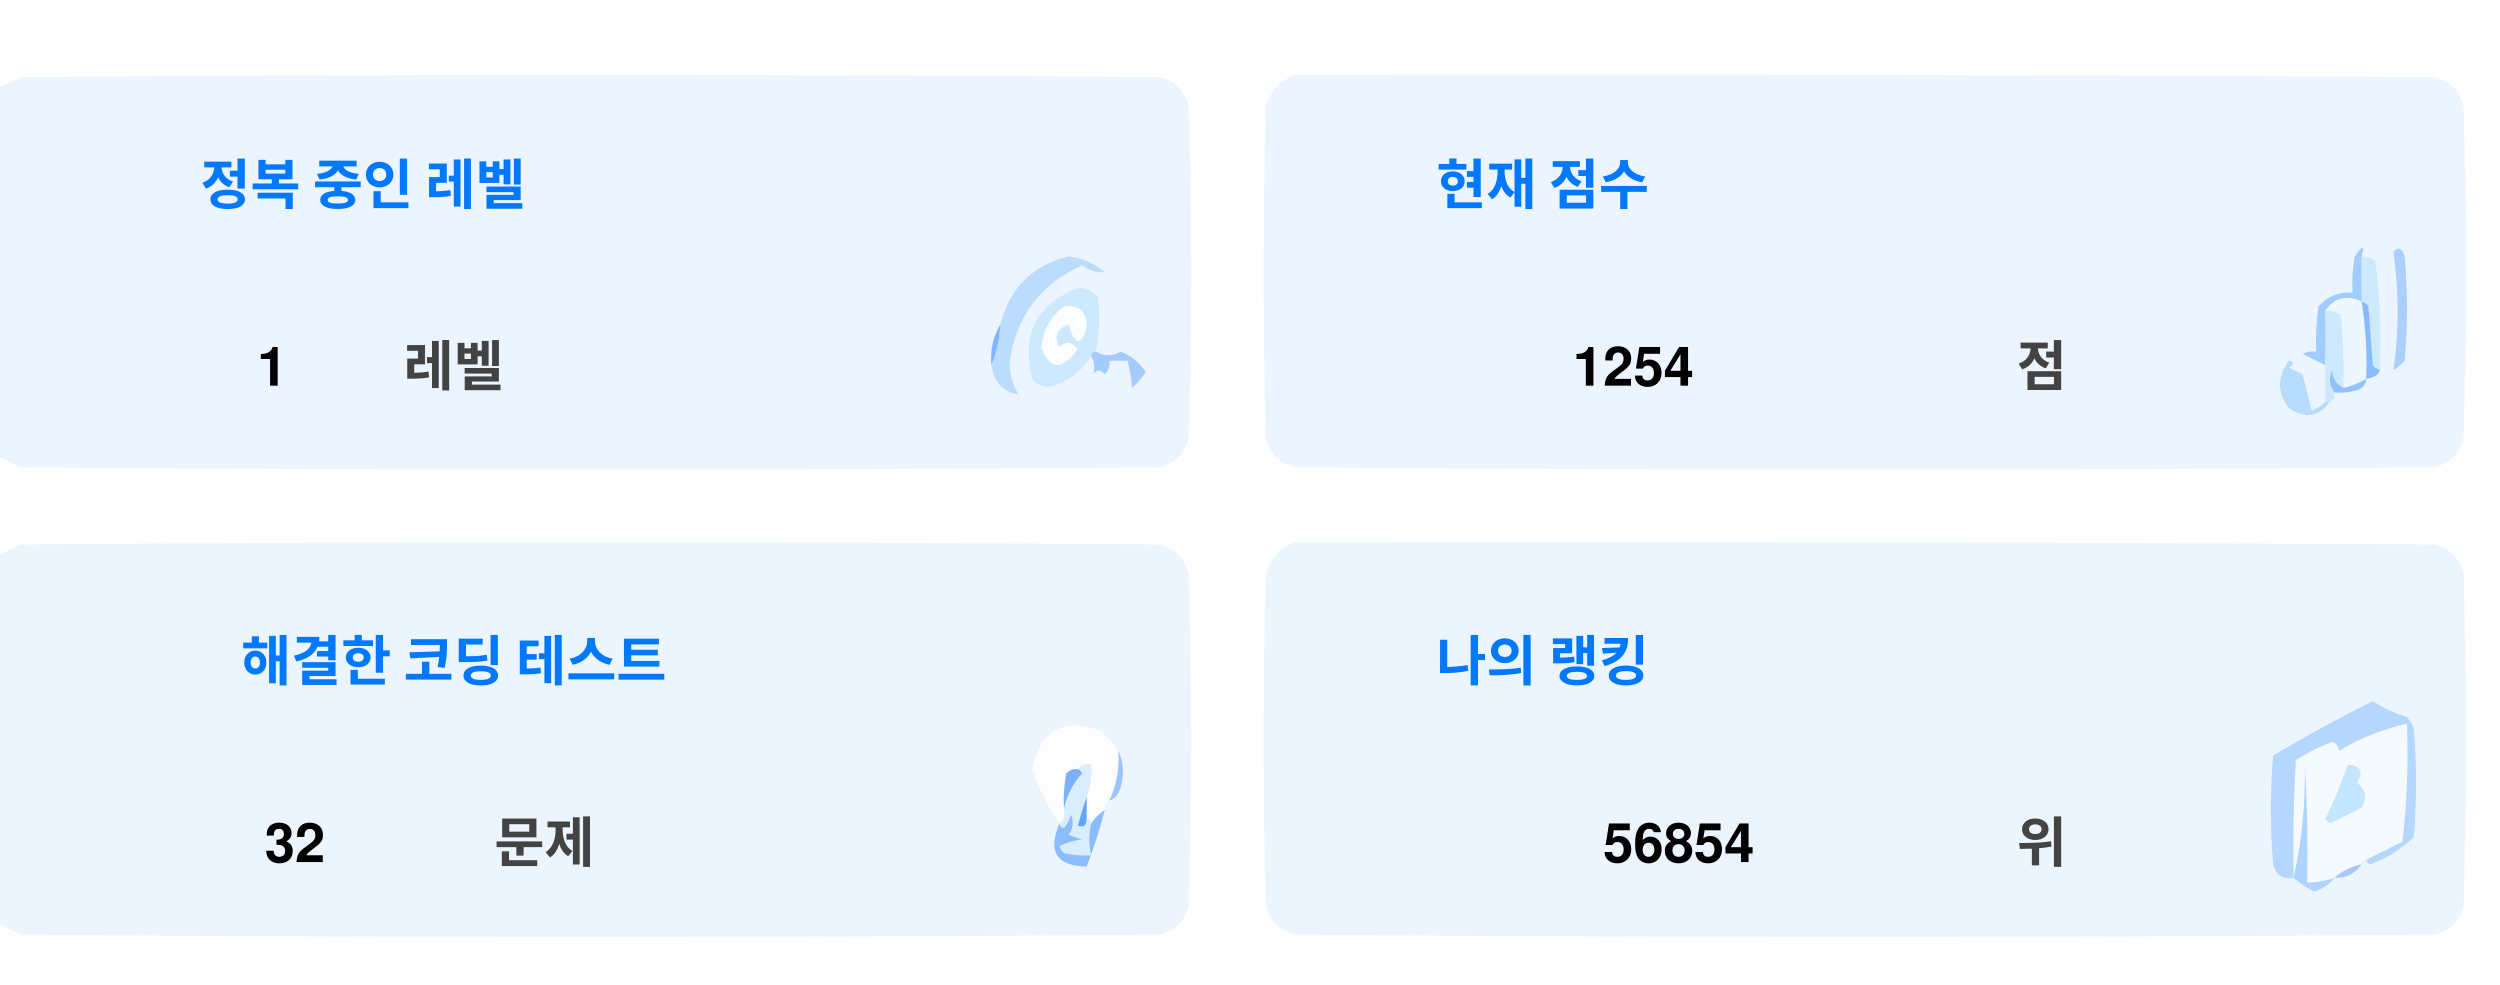
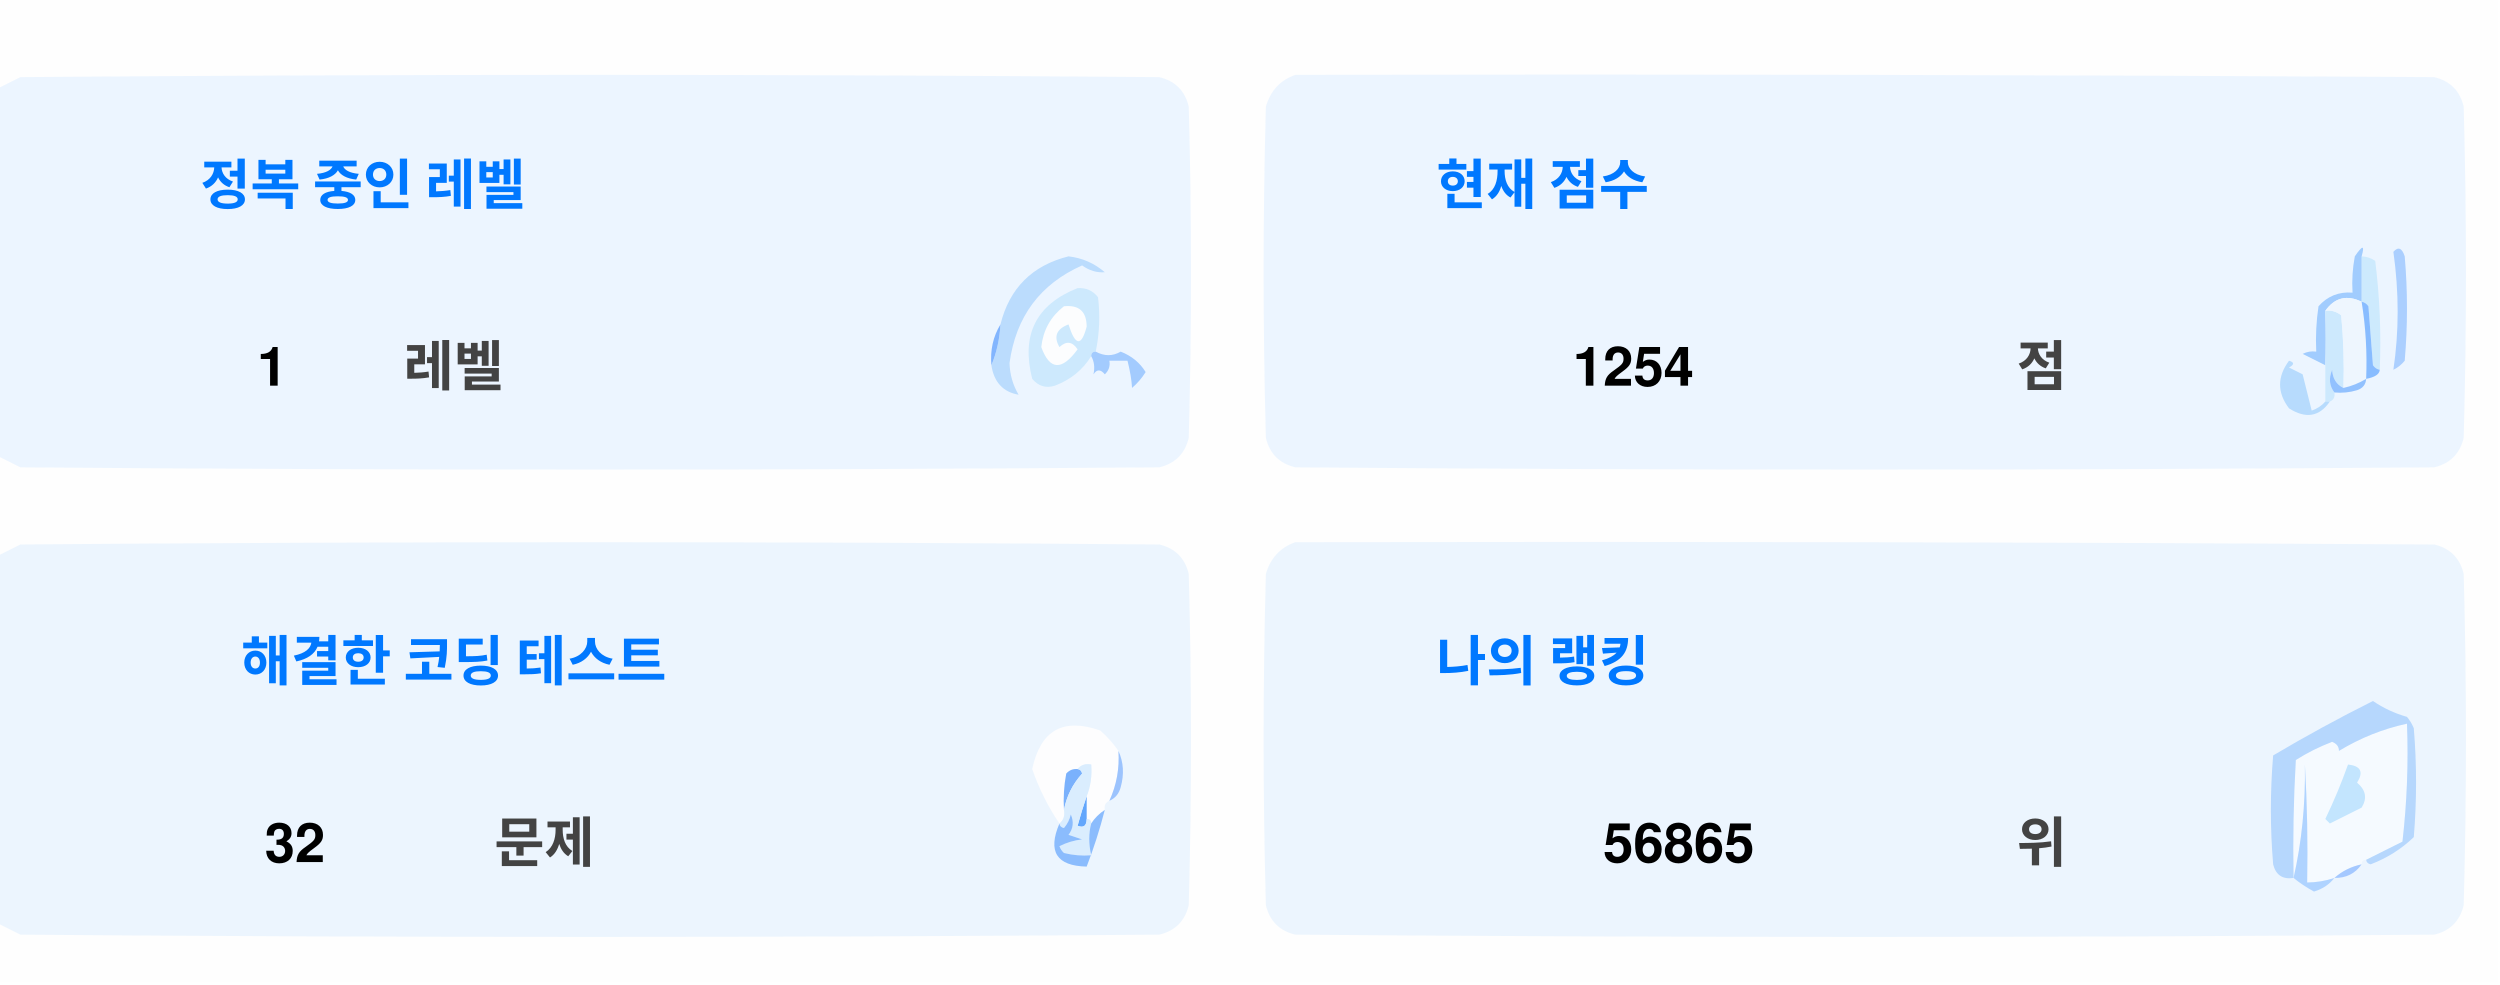
<svg xmlns="http://www.w3.org/2000/svg" version="1.1" width="551px" height="217px" style="shape-rendering:geometricPrecision; text-rendering:geometricPrecision; image-rendering:optimizeQuality; fill-rule:evenodd; clip-rule:evenodd">
  <style>.title {fill: #434343;font-size: 1rem;line-height: 1.5rem;font-weight: bold;font-family: -apple-system, BlinkMacSystemFont, Segoe UI, Helvetica, Arial, sans-serif, Apple Color Emoji, Segoe UI Emoji;}.desc {fill: #434343;font-size: 2.5rem;font-weight: bold;line-height: 1.5rem;font-family: -apple-system, BlinkMacSystemFont, Segoe UI, Helvetica, Arial, sans-serif, Apple Color Emoji, Segoe UI Emoji;}.desc-2 {fill: #434343;font-size: 1rem;font-weight: bold;line-height: 1.5rem;font-family: -apple-system, BlinkMacSystemFont, Segoe UI, Helvetica, Arial, sans-serif, Apple Color Emoji, Segoe UI Emoji;}.text, .desc {animation: twinkling 4s ease-in-out infinite;}@keyframes twinkling {40% { opacity: 1; }50% { opacity: 0.5; }60% { opacity: 1; }70% { opacity: 0.5; }80% { opacity: 1; }}</style>
  <g>
    <path style="opacity:1" fill="#fefefe" d="M -0.5,-0.5 C 183.167,-0.5 366.833,-0.5 550.5,-0.5C 550.5,71.833 550.5,144.167 550.5,216.5C 366.833,216.5 183.167,216.5 -0.5,216.5C -0.5,212.167 -0.5,207.833 -0.5,203.5C 1.14,204.32 2.807,205.153 4.5,206C 88.167,206.667 171.833,206.667 255.5,206C 259,205.167 261.167,203 262,199.5C 262.667,175.167 262.667,150.833 262,126.5C 261.167,123 259,120.833 255.5,120C 171.833,119.333 88.167,119.333 4.5,120C 2.807,120.847 1.14,121.68 -0.5,122.5C -0.5,115.167 -0.5,107.833 -0.5,100.5C 1.14,101.32 2.807,102.153 4.5,103C 88.167,103.667 171.833,103.667 255.5,103C 259,102.167 261.167,100 262,96.5C 262.667,72.167 262.667,47.833 262,23.5C 261.167,20 259,17.833 255.5,17C 171.833,16.333 88.167,16.333 4.5,17C 2.807,17.847 1.14,18.68 -0.5,19.5C -0.5,12.833 -0.5,6.167 -0.5,-0.5 Z" />
  </g>
  <g>
    <path style="opacity:1" fill="#ecf5ff" d="M -0.5,100.5 C -0.5,73.5 -0.5,46.5 -0.5,19.5C 1.14,18.68 2.807,17.847 4.5,17C 88.167,16.333 171.833,16.333 255.5,17C 259,17.833 261.167,20 262,23.5C 262.667,47.833 262.667,72.167 262,96.5C 261.167,100 259,102.167 255.5,103C 171.833,103.667 88.167,103.667 4.5,103C 2.807,102.153 1.14,101.32 -0.5,100.5 Z" />
  </g>
  <g>
    <path style="opacity:1" fill="#ecf5ff" d="M 285.5,16.5 C 369.167,16.333 452.834,16.5 536.5,17C 540,17.833 542.167,20 543,23.5C 543.667,47.833 543.667,72.167 543,96.5C 542.167,100 540,102.167 536.5,103C 452.833,103.667 369.167,103.667 285.5,103C 282,102.167 279.833,100 279,96.5C 278.333,72.167 278.333,47.833 279,23.5C 280.018,19.985 282.185,17.652 285.5,16.5 Z" />
  </g>
  <g>
    <path style="opacity:1" fill="#cdeafd" d="M 520.5,56.5 C 521.583,56.539 522.583,56.873 523.5,57.5C 524.498,65.472 524.831,73.472 524.5,81.5C 523.883,81.389 523.383,81.056 523,80.5C 522.667,76.167 522.333,71.833 522,67.5C 521.617,66.944 521.117,66.611 520.5,66.5C 520.5,63.167 520.5,59.833 520.5,56.5 Z" />
  </g>
  <g>
    <path style="opacity:1" fill="#abcfff" d="M 527.5,55.5 C 528.566,54.308 529.399,54.641 530,56.5C 530.667,64.167 530.667,71.833 530,79.5C 529.311,80.357 528.478,81.023 527.5,81.5C 528.758,73.08 528.758,64.414 527.5,55.5 Z" />
  </g>
  <g>
    <path style="opacity:1" fill="#bbdcfd" d="M 218.5,80.5 C 219.657,77.727 220.324,74.727 220.5,71.5C 222.49,63.51 227.49,58.51 235.5,56.5C 238.528,56.847 241.194,58.014 243.5,60C 241.744,60.141 240.078,59.641 238.5,58.5C 229.247,62.607 223.914,69.773 222.5,80C 222.565,82.526 223.232,84.859 224.5,87C 221.07,86.397 219.07,84.231 218.5,80.5 Z" />
  </g>
  <g>
    <path style="opacity:1" fill="#cde9fd" d="M 241.5,77.5 C 240.833,77.5 240.5,77.833 240.5,78.5C 238.628,81.529 235.961,83.695 232.5,85C 230.536,85.624 228.869,85.124 227.5,83.5C 225.021,73.791 228.354,67.124 237.5,63.5C 239.374,63.39 240.874,64.056 242,65.5C 242.497,69.524 242.331,73.524 241.5,77.5 Z" />
  </g>
  <g>
    <path style="opacity:1" fill="#fcfdfe" d="M 234.5,67.5 C 237.826,67.162 239.493,68.662 239.5,72C 238.334,76.434 237,76.267 235.5,71.5C 232.832,72.515 232.166,74.182 233.5,76.5C 235.017,75.089 236.351,75.256 237.5,77C 234.006,81.771 231.34,81.605 229.5,76.5C 229.904,72.771 231.571,69.771 234.5,67.5 Z" />
  </g>
  <g>
    <path style="opacity:1" fill="#a1ccfe" d="M 520.5,56.5 C 520.5,59.833 520.5,63.167 520.5,66.5C 517.238,64.922 514.572,65.589 512.5,68.5C 512.617,72.81 512.617,76.81 512.5,80.5C 510.86,79.68 509.193,78.847 507.5,78C 508.448,77.517 509.448,77.35 510.5,77.5C 510.335,74.15 510.502,70.817 511,67.5C 512.995,65.253 515.495,64.253 518.5,64.5C 518.336,61.813 518.503,59.146 519,56.5C 520.731,53.969 521.231,53.969 520.5,56.5 Z" />
  </g>
  <g>
    <path style="opacity:1" fill="#cde9fd" d="M 512.5,68.5 C 513.822,68.33 514.989,68.663 516,69.5C 516.499,74.823 516.666,80.156 516.5,85.5C 514.955,84.77 514.122,83.437 514,81.5C 513.22,83.387 513.387,85.054 514.5,86.5C 514.672,87.492 514.338,88.158 513.5,88.5C 513.167,88.5 512.833,88.5 512.5,88.5C 512.5,85.833 512.5,83.167 512.5,80.5C 512.617,76.81 512.617,72.81 512.5,68.5 Z" />
  </g>
  <g>
    <path style="opacity:1" fill="#eef6fe" d="M 520.5,66.5 C 521.407,72.106 521.74,77.773 521.5,83.5C 519.95,84.441 518.284,85.108 516.5,85.5C 516.666,80.156 516.499,74.823 516,69.5C 514.989,68.663 513.822,68.33 512.5,68.5C 514.572,65.589 517.238,64.922 520.5,66.5 Z" />
  </g>
  <g>
    <path style="opacity:1" fill="#88bcff" d="M 520.5,66.5 C 521.117,66.611 521.617,66.944 522,67.5C 522.333,71.833 522.667,76.167 523,80.5C 523.383,81.056 523.883,81.389 524.5,81.5C 524.445,82.469 523.445,83.136 521.5,83.5C 521.74,77.773 521.407,72.106 520.5,66.5 Z" />
  </g>
  <g>
    <path style="opacity:1" fill="#82b5fe" d="M 220.5,71.5 C 220.324,74.727 219.657,77.727 218.5,80.5C 218.215,77.171 218.882,74.171 220.5,71.5 Z" />
  </g>
  <g>
    <path style="opacity:1" fill="#a3cbfe" d="M 240.5,78.5 C 240.5,77.833 240.833,77.5 241.5,77.5C 243.391,78.536 245.224,78.536 247,77.5C 249.391,78.429 251.225,79.929 252.5,82C 251.681,83.319 250.681,84.486 249.5,85.5C 249.409,83.777 249.075,81.777 248.5,79.5C 247.167,79.5 245.833,79.5 244.5,79.5C 244.719,80.675 244.386,81.675 243.5,82.5C 242.575,81.359 241.741,81.359 241,82.5C 241.331,80.981 241.164,79.648 240.5,78.5 Z" />
  </g>
  <g>
    <path style="opacity:1" fill="#b7dbfd" d="M 512.5,88.5 C 512.833,88.5 513.167,88.5 513.5,88.5C 511.199,91.857 508.199,92.357 504.5,90C 501.872,86.535 501.872,83.035 504.5,79.5C 505.696,79.846 505.696,80.346 504.5,81C 505.5,81.5 506.5,82 507.5,82.5C 508.167,85.167 508.833,87.833 509.5,90.5C 510.739,90.058 511.739,89.391 512.5,88.5 Z" />
  </g>
  <g>
    <path style="opacity:1" fill="#92c1fe" d="M 516.5,85.5 C 518.284,85.108 519.95,84.441 521.5,83.5C 521.423,84.75 520.756,85.583 519.5,86C 517.866,86.493 516.199,86.66 514.5,86.5C 513.387,85.054 513.22,83.387 514,81.5C 514.122,83.437 514.955,84.77 516.5,85.5 Z" />
  </g>
  <g>
    <path style="opacity:1" fill="#ecf5fe" d="M -0.5,203.5 C -0.5,176.5 -0.5,149.5 -0.5,122.5C 1.14,121.68 2.807,120.847 4.5,120C 88.167,119.333 171.833,119.333 255.5,120C 259,120.833 261.167,123 262,126.5C 262.667,150.833 262.667,175.167 262,199.5C 261.167,203 259,205.167 255.5,206C 171.833,206.667 88.167,206.667 4.5,206C 2.807,205.153 1.14,204.32 -0.5,203.5 Z" />
  </g>
  <g>
    <path style="opacity:1" fill="#ecf5fe" d="M 285.5,119.5 C 369.167,119.333 452.834,119.5 536.5,120C 540,120.833 542.167,123 543,126.5C 543.667,150.833 543.667,175.167 543,199.5C 542.167,203 540,205.167 536.5,206C 452.833,206.667 369.167,206.667 285.5,206C 282,205.167 279.833,203 279,199.5C 278.333,175.167 278.333,150.833 279,126.5C 280.018,122.985 282.185,120.652 285.5,119.5 Z" />
  </g>
  <g>
    <path style="opacity:1" fill="#fdfdfe" d="M 246.5,165.5 C 246.758,169.367 246.092,173.034 244.5,176.5C 243.662,176.842 243.328,177.508 243.5,178.5C 242.272,179.306 241.272,180.306 240.5,181.5C 240.5,180.833 240.167,180.5 239.5,180.5C 239.5,178.833 239.5,177.167 239.5,175.5C 240.369,173.283 240.702,170.95 240.5,168.5C 239.209,168.263 238.209,168.596 237.5,169.5C 236.504,169.414 235.671,169.748 235,170.5C 234.503,173.146 234.336,175.813 234.5,178.5C 234.737,179.791 234.404,180.791 233.5,181.5C 230.986,177.806 228.986,173.806 227.5,169.5C 229.309,160.957 234.309,158.124 242.5,161C 244.07,162.397 245.404,163.897 246.5,165.5 Z" />
  </g>
  <g>
    <path style="opacity:1" fill="#f5faff" d="M 521.5,189.5 C 520.833,189.5 520.5,189.833 520.5,190.5C 518.181,190.992 516.181,191.992 514.5,193.5C 512.565,194.15 510.565,194.483 508.5,194.5C 508.666,185.827 508.5,177.16 508,168.5C 508.141,177.227 507.308,185.56 505.5,193.5C 505.334,184.827 505.5,176.16 506,167.5C 508.527,165.903 511.194,164.57 514,163.5C 515.011,163.892 515.511,164.559 515.5,165.5C 520.21,162.641 525.21,160.641 530.5,159.5C 530.831,168.192 530.498,176.859 529.5,185.5C 526.807,186.847 524.14,188.18 521.5,189.5 Z" />
  </g>
  <g>
    <path style="opacity:1" fill="#b6d7fd" d="M 521.5,189.5 C 524.14,188.18 526.807,186.847 529.5,185.5C 530.498,176.859 530.831,168.192 530.5,159.5C 525.21,160.641 520.21,162.641 515.5,165.5C 515.511,164.559 515.011,163.892 514,163.5C 511.194,164.57 508.527,165.903 506,167.5C 505.5,176.16 505.334,184.827 505.5,193.5C 503.089,193.863 501.589,192.863 501,190.5C 500.333,182.5 500.333,174.5 501,166.5C 508.173,162.246 515.507,158.246 523,154.5C 525.304,156.068 527.804,157.235 530.5,158C 531.126,158.75 531.626,159.584 532,160.5C 532.667,168.5 532.667,176.5 532,184.5C 529.292,187.111 526.125,189.111 522.5,190.5C 521.893,190.376 521.56,190.043 521.5,189.5 Z" />
  </g>
  <g>
    <path style="opacity:1" fill="#c3e5fe" d="M 517.5,168.5 C 520.317,168.801 520.984,170.134 519.5,172.5C 521.439,174.122 521.772,175.956 520.5,178C 518.167,179.167 515.833,180.333 513.5,181.5C 513.167,181.167 512.833,180.833 512.5,180.5C 514.414,176.515 516.081,172.515 517.5,168.5 Z" />
  </g>
  <g>
    <path style="opacity:1" fill="#7ab1fc" d="M 237.5,169.5 C 238.043,169.56 238.376,169.893 238.5,170.5C 236.395,172.836 235.062,175.503 234.5,178.5C 234.336,175.813 234.503,173.146 235,170.5C 235.671,169.748 236.504,169.414 237.5,169.5 Z" />
  </g>
  <g>
    <path style="opacity:1" fill="#afd3ff" d="M 514.5,193.5 C 513.378,194.947 511.878,195.947 510,196.5C 508.348,195.601 506.848,194.601 505.5,193.5C 507.308,185.56 508.141,177.227 508,168.5C 508.5,177.16 508.666,185.827 508.5,194.5C 510.565,194.483 512.565,194.15 514.5,193.5 Z" />
  </g>
  <g>
    <path style="opacity:1" fill="#9cc3fd" d="M 246.5,165.5 C 247.634,167.966 247.801,170.633 247,173.5C 246.623,174.942 245.79,175.942 244.5,176.5C 246.092,173.034 246.758,169.367 246.5,165.5 Z" />
  </g>
  <g>
    <path style="opacity:1" fill="#62a6fc" d="M 239.5,175.5 C 239.5,177.167 239.5,178.833 239.5,180.5C 239.483,182.028 238.816,182.528 237.5,182C 238.117,179.723 238.784,177.556 239.5,175.5 Z" />
  </g>
  <g>
    <path style="opacity:1" fill="#daedfe" d="M 237.5,169.5 C 238.209,168.596 239.209,168.263 240.5,168.5C 240.702,170.95 240.369,173.283 239.5,175.5C 238.784,177.556 238.117,179.723 237.5,182C 238.816,182.528 239.483,182.028 239.5,180.5C 240.167,180.5 240.5,180.833 240.5,181.5C 239.918,183.669 239.918,186.002 240.5,188.5C 238.473,188.662 236.473,188.495 234.5,188C 234.043,187.586 233.709,187.086 233.5,186.5C 235.078,185.702 236.744,185.202 238.5,185C 237.5,184.667 236.5,184.333 235.5,184C 236.554,182.612 236.72,181.112 236,179.5C 235.751,180.624 235.251,181.624 234.5,182.5C 233.893,182.376 233.56,182.043 233.5,181.5C 234.404,180.791 234.737,179.791 234.5,178.5C 235.062,175.503 236.395,172.836 238.5,170.5C 238.376,169.893 238.043,169.56 237.5,169.5 Z" />
  </g>
  <g>
    <path style="opacity:1" fill="#8bbcfd" d="M 243.5,178.5 C 242.395,182.803 241.062,186.969 239.5,191C 232.857,190.847 230.857,187.68 233.5,181.5C 233.56,182.043 233.893,182.376 234.5,182.5C 235.251,181.624 235.751,180.624 236,179.5C 236.72,181.112 236.554,182.612 235.5,184C 236.5,184.333 237.5,184.667 238.5,185C 236.744,185.202 235.078,185.702 233.5,186.5C 233.709,187.086 234.043,187.586 234.5,188C 236.473,188.495 238.473,188.662 240.5,188.5C 239.918,186.002 239.918,183.669 240.5,181.5C 241.272,180.306 242.272,179.306 243.5,178.5 Z" />
  </g>
  <g>
    <path style="opacity:1" fill="#a4c8ff" d="M 520.5,190.5 C 519.089,192.539 517.089,193.539 514.5,193.5C 516.181,191.992 518.181,190.992 520.5,190.5 Z" />
  </g>
  <text text-anchor="middle" x="80" y="45" class="title" style="fill:#0078ff;" stroke="#none" stroke-width="1">정복 중인 레벨</text>
  <text text-anchor="middle" x="60" y="85" class="desc" style="fill:#000000;" stroke="#none" stroke-width="1">1</text>
  <text text-anchor="middle" x="100" y="85" class="desc-2" style="fill:#434343;" stroke="#none" stroke-width="1">레벨</text>
  <text text-anchor="middle" x="340" y="45" class="title" style="fill:#0078ff;" stroke="#none" stroke-width="1">현재 점수</text>
  <text text-anchor="middle" x="360" y="85" class="desc" style="fill:#000000;" stroke="#none" stroke-width="1">1254</text>
  <text text-anchor="middle" x="450" y="85" class="desc-2" style="fill:#434343;" stroke="#none" stroke-width="1">점</text>
  <text text-anchor="middle" x="100" y="150" class="title" style="fill:#0078ff;" stroke="#none" stroke-width="1">해결한 코딩 테스트</text>
  <text text-anchor="middle" x="65" y="190" class="desc" style="fill:#000000;" stroke="#none" stroke-width="1">32</text>
  <text text-anchor="middle" x="120" y="190" class="desc-2" style="fill:#434343;" stroke="#none" stroke-width="1">문제</text>
  <text text-anchor="middle" x="340" y="150" class="title" style="fill:#0078ff;" stroke="#none" stroke-width="1">나의 랭킹</text>
-   <text text-anchor="middle" x="370" y="190" class="desc" style="fill:#000000;" stroke="#none" stroke-width="1">56854</text>
+   <text text-anchor="middle" x="370" y="190" class="desc" style="fill:#000000;" stroke="#none" stroke-width="1">56865</text>
  <text text-anchor="middle" x="450" y="190" class="desc-2" style="fill:#434343;" stroke="#none" stroke-width="1">위</text>
</svg>
